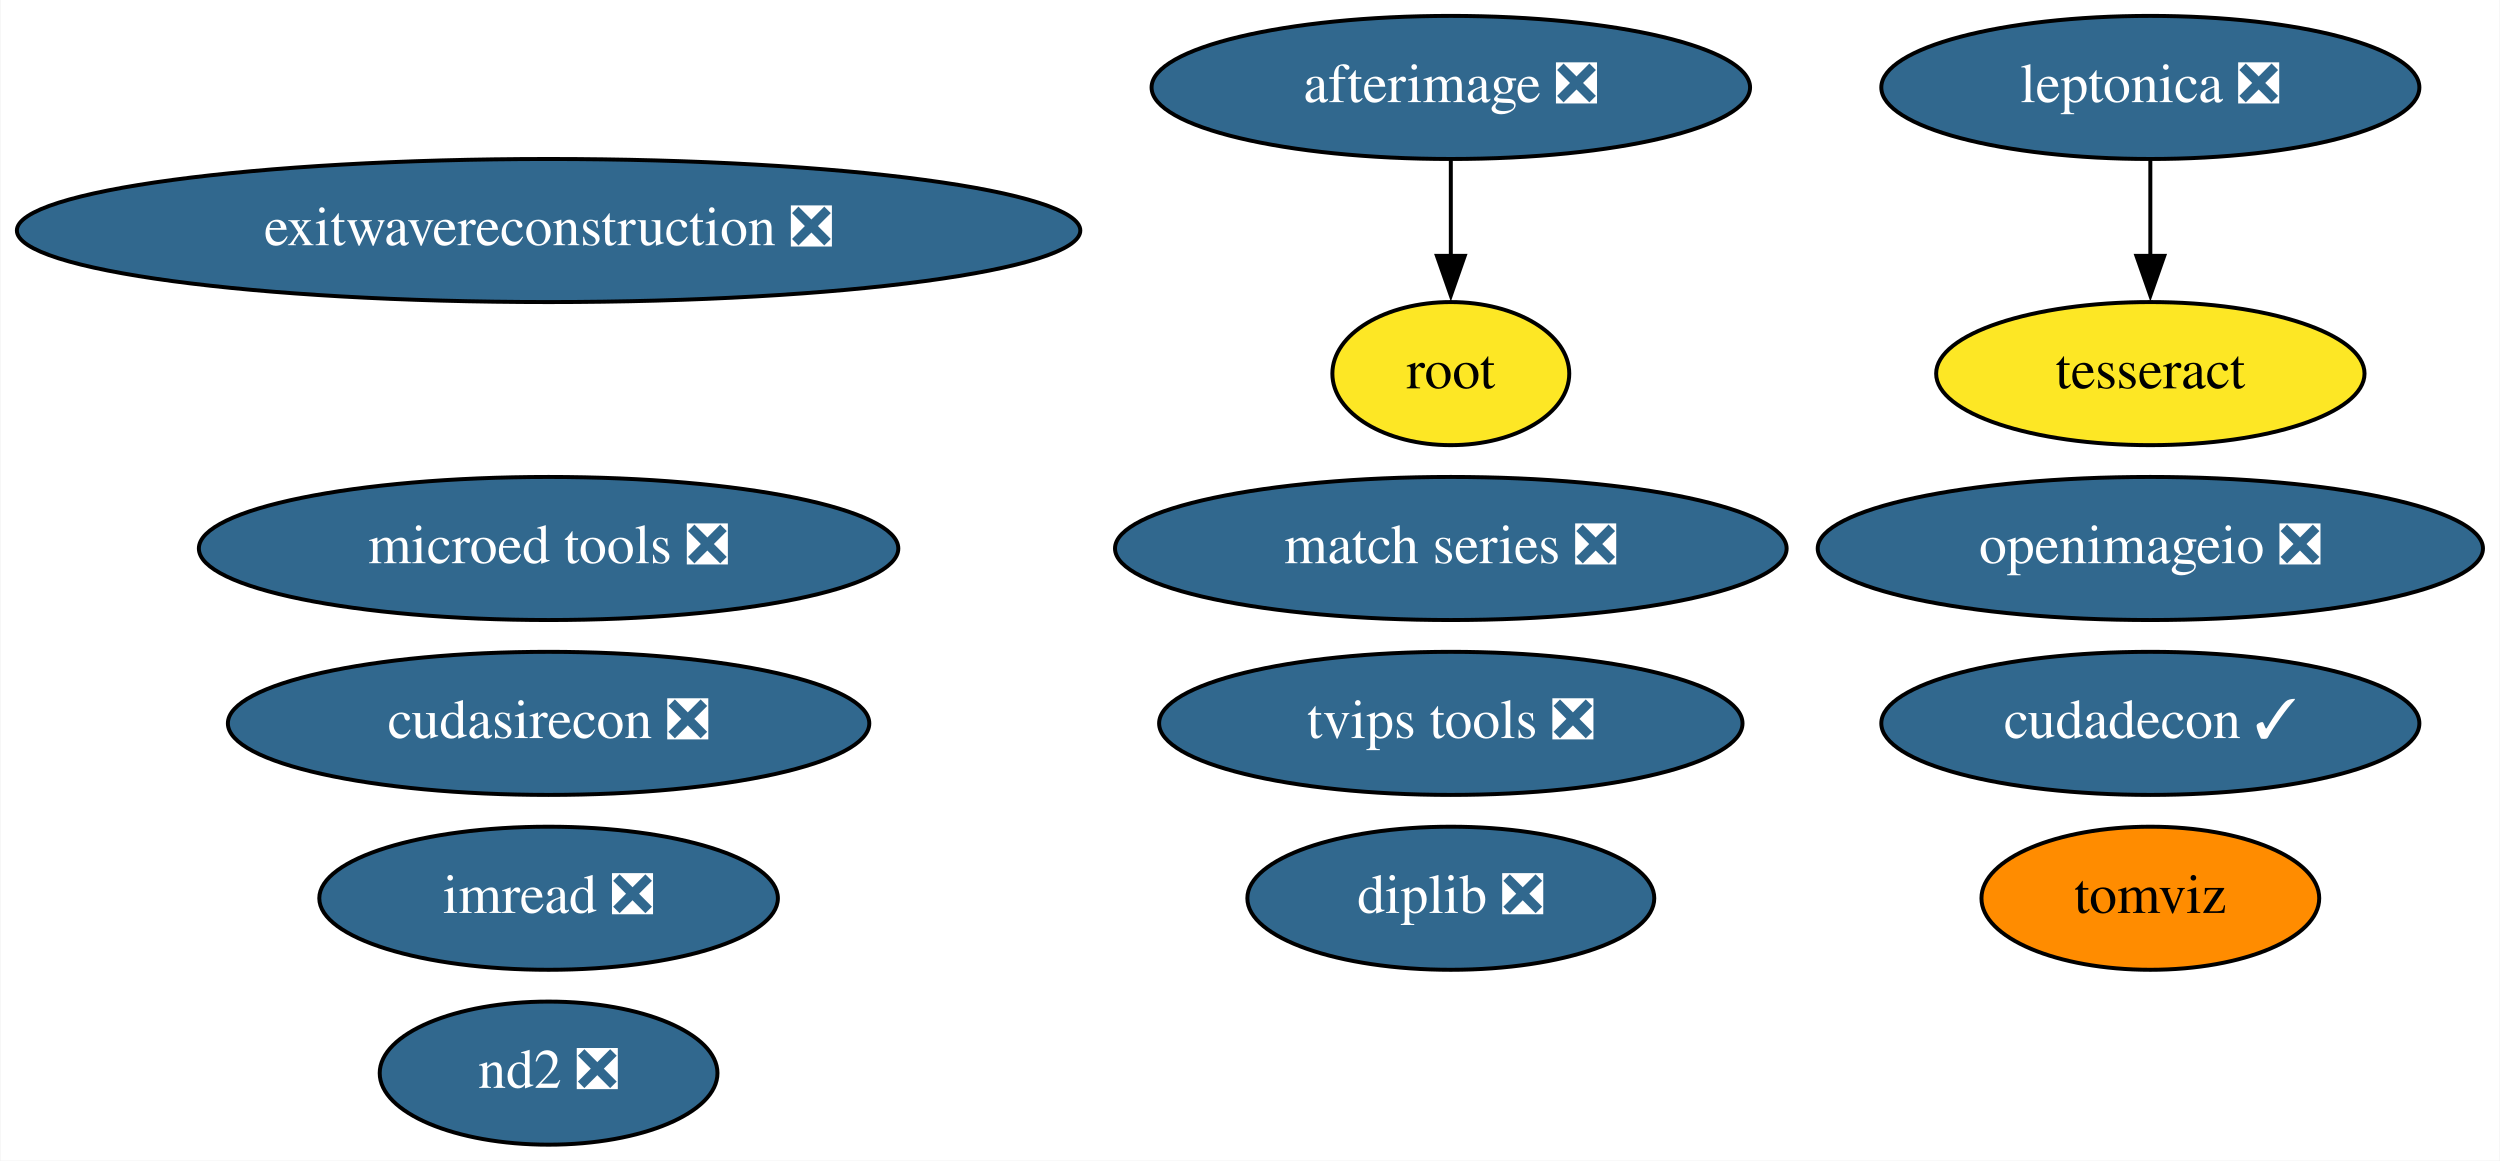
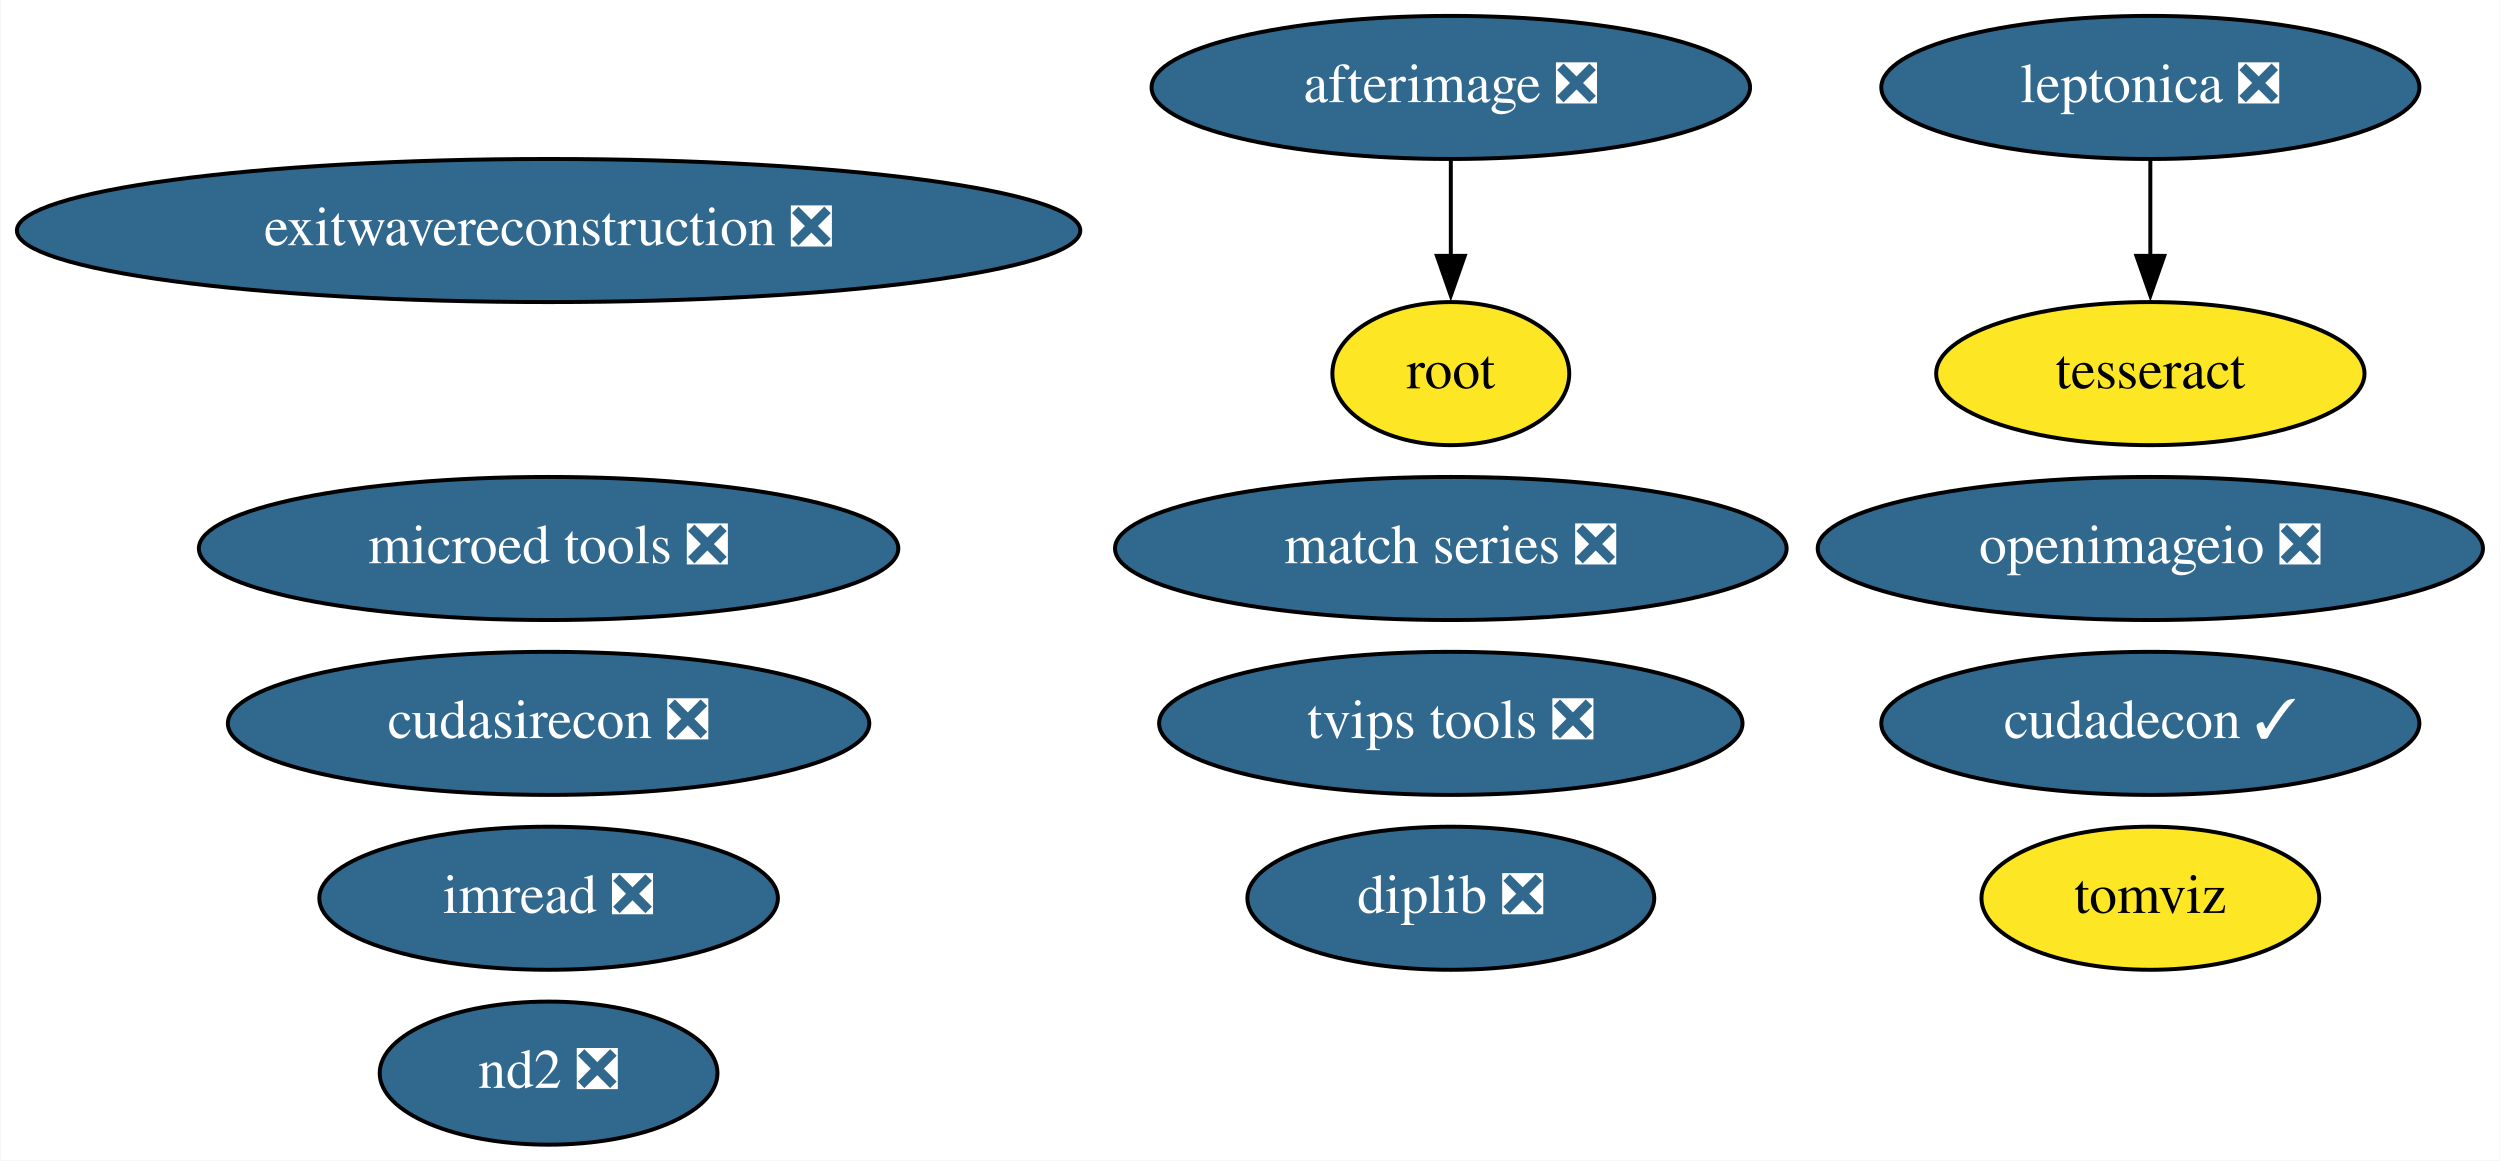
<svg xmlns="http://www.w3.org/2000/svg" xmlns:xlink="http://www.w3.org/1999/xlink" width="629pt" height="292pt" viewBox="0.00 0.00 628.73 292.00">
  <g id="graph0" class="graph" transform="scale(1 1) rotate(0) translate(4 288)">
    <polygon fill="white" stroke="none" points="-4,4 -4,-288 624.73,-288 624.73,4 -4,4" />
    <g id="node1" class="node">
      <g id="a_node1">
        <a xlink:href="https://github.com/conda-forge/imread-feedstock/pull/23" xlink:title="imread ❎">
          <ellipse fill="#31688e" stroke="black" cx="133.89" cy="-62" rx="57.69" ry="18" />
          <text text-anchor="middle" x="133.89" y="-58.3" font-family="Times,serif" font-size="14.00" fill="white">imread ❎</text>
        </a>
      </g>
    </g>
    <g id="node2" class="node">
      <g id="a_node2">
        <a xlink:href="https://github.com/conda-forge/leptonica-feedstock/pull/40" xlink:title="leptonica ❎">
          <ellipse fill="#31688e" stroke="black" cx="536.89" cy="-266" rx="67.69" ry="18" />
          <text text-anchor="middle" x="536.89" y="-262.3" font-family="Times,serif" font-size="14.00" fill="white">leptonica ❎</text>
        </a>
      </g>
    </g>
    <g id="node3" class="node">
      <g id="a_node3">
        <a xlink:href="https://github.com/conda-forge/tesseract-feedstock" xlink:title="tesseract">
          <ellipse fill="#fde725" stroke="black" cx="536.89" cy="-194" rx="53.89" ry="18" />
          <text text-anchor="middle" x="536.89" y="-190.3" font-family="Times,serif" font-size="14.00">tesseract</text>
        </a>
      </g>
    </g>
    <g id="edge1" class="edge">
      <path fill="none" stroke="black" d="M536.89,-247.7C536.89,-240.41 536.89,-231.73 536.89,-223.54" />
      <polygon fill="black" stroke="black" points="540.39,-223.62 536.89,-213.62 533.39,-223.62 540.39,-223.62" />
    </g>
    <g id="node4" class="node">
      <g id="a_node4">
        <a xlink:href="https://github.com/conda-forge/afterimage-feedstock/pull/13" xlink:title="afterimage ❎">
          <ellipse fill="#31688e" stroke="black" cx="360.89" cy="-266" rx="75.29" ry="18" />
          <text text-anchor="middle" x="360.89" y="-262.3" font-family="Times,serif" font-size="14.00" fill="white">afterimage ❎</text>
        </a>
      </g>
    </g>
    <g id="node5" class="node">
      <g id="a_node5">
        <a xlink:href="https://github.com/conda-forge/root-feedstock" xlink:title="root">
          <ellipse fill="#fde725" stroke="black" cx="360.89" cy="-194" rx="29.8" ry="18" />
          <text text-anchor="middle" x="360.89" y="-190.3" font-family="Times,serif" font-size="14.00">root</text>
        </a>
      </g>
    </g>
    <g id="edge2" class="edge">
      <path fill="none" stroke="black" d="M360.89,-247.7C360.89,-240.41 360.89,-231.73 360.89,-223.54" />
      <polygon fill="black" stroke="black" points="364.39,-223.62 360.89,-213.62 357.39,-223.62 364.39,-223.62" />
    </g>
    <g id="node6" class="node">
      <g id="a_node6">
        <a xlink:href="https://github.com/conda-forge/openimageio-feedstock/pull/72" xlink:title="openimageio ❎">
          <ellipse fill="#31688e" stroke="black" cx="536.89" cy="-150" rx="83.69" ry="18" />
          <text text-anchor="middle" x="536.89" y="-146.3" font-family="Times,serif" font-size="14.00" fill="white">openimageio ❎</text>
        </a>
      </g>
    </g>
    <g id="node7" class="node">
      <g id="a_node7">
        <a xlink:href="https://github.com/conda-forge/match-series-feedstock/pull/18" xlink:title="match series ❎">
          <ellipse fill="#31688e" stroke="black" cx="360.89" cy="-150" rx="84.49" ry="18" />
          <text text-anchor="middle" x="360.89" y="-146.3" font-family="Times,serif" font-size="14.00" fill="white">match series ❎</text>
        </a>
      </g>
    </g>
    <g id="node8" class="node">
      <g id="a_node8">
        <a xlink:href="https://github.com/conda-forge/exitwavereconstruction-feedstock/pull/4" xlink:title="exitwavereconstruction ❎">
          <ellipse fill="#31688e" stroke="black" cx="133.89" cy="-230" rx="133.78" ry="18" />
          <text text-anchor="middle" x="133.89" y="-226.3" font-family="Times,serif" font-size="14.00" fill="white">exitwavereconstruction ❎</text>
        </a>
      </g>
    </g>
    <g id="node9" class="node">
      <g id="a_node9">
        <a xlink:href="https://github.com/conda-forge/tomviz-feedstock" xlink:title="tomviz">
-           <ellipse fill="#ff8c00" stroke="black" cx="536.89" cy="-62" rx="42.49" ry="18" />
+           <ellipse fill="#fde725" stroke="black" cx="536.89" cy="-62" rx="42.49" ry="18" />
          <text text-anchor="middle" x="536.89" y="-58.3" font-family="Times,serif" font-size="14.00">tomviz</text>
        </a>
      </g>
    </g>
    <g id="node10" class="node">
      <g id="a_node10">
        <a xlink:href="https://github.com/conda-forge/cudadecon-feedstock/pull/17" xlink:title="cudadecon ✓">
          <ellipse fill="#31688e" stroke="black" cx="536.89" cy="-106" rx="67.69" ry="18" />
          <text text-anchor="middle" x="536.89" y="-102.3" font-family="Times,serif" font-size="14.00" fill="white">cudadecon ✓</text>
        </a>
      </g>
    </g>
    <g id="node11" class="node">
      <g id="a_node11">
        <a xlink:href="https://github.com/conda-forge/cudasirecon-feedstock/pull/15" xlink:title="cudasirecon ❎">
          <ellipse fill="#31688e" stroke="black" cx="133.89" cy="-106" rx="80.69" ry="18" />
          <text text-anchor="middle" x="133.89" y="-102.3" font-family="Times,serif" font-size="14.00" fill="white">cudasirecon ❎</text>
        </a>
      </g>
    </g>
    <g id="node12" class="node">
      <g id="a_node12">
        <a xlink:href="https://github.com/conda-forge/nd2-feedstock/pull/19" xlink:title="nd2 ❎">
          <ellipse fill="#31688e" stroke="black" cx="133.89" cy="-18" rx="42.49" ry="18" />
          <text text-anchor="middle" x="133.89" y="-14.3" font-family="Times,serif" font-size="14.00" fill="white">nd2 ❎</text>
        </a>
      </g>
    </g>
    <g id="node13" class="node">
      <g id="a_node13">
        <a xlink:href="https://github.com/conda-forge/tvips-tools-feedstock/pull/15" xlink:title="tvips tools ❎">
          <ellipse fill="#31688e" stroke="black" cx="360.89" cy="-106" rx="73.39" ry="18" />
          <text text-anchor="middle" x="360.89" y="-102.3" font-family="Times,serif" font-size="14.00" fill="white">tvips tools ❎</text>
        </a>
      </g>
    </g>
    <g id="node14" class="node">
      <g id="a_node14">
        <a xlink:href="https://github.com/conda-forge/microed-tools-feedstock/pull/8" xlink:title="microed tools ❎">
          <ellipse fill="#31688e" stroke="black" cx="133.89" cy="-150" rx="87.99" ry="18" />
          <text text-anchor="middle" x="133.89" y="-146.3" font-family="Times,serif" font-size="14.00" fill="white">microed tools ❎</text>
        </a>
      </g>
    </g>
    <g id="node15" class="node">
      <g id="a_node15">
        <a xlink:href="https://github.com/conda-forge/diplib-feedstock/pull/5" xlink:title="diplib ❎">
          <ellipse fill="#31688e" stroke="black" cx="360.89" cy="-62" rx="51.19" ry="18" />
          <text text-anchor="middle" x="360.89" y="-58.3" font-family="Times,serif" font-size="14.00" fill="white">diplib ❎</text>
        </a>
      </g>
    </g>
  </g>
</svg>
